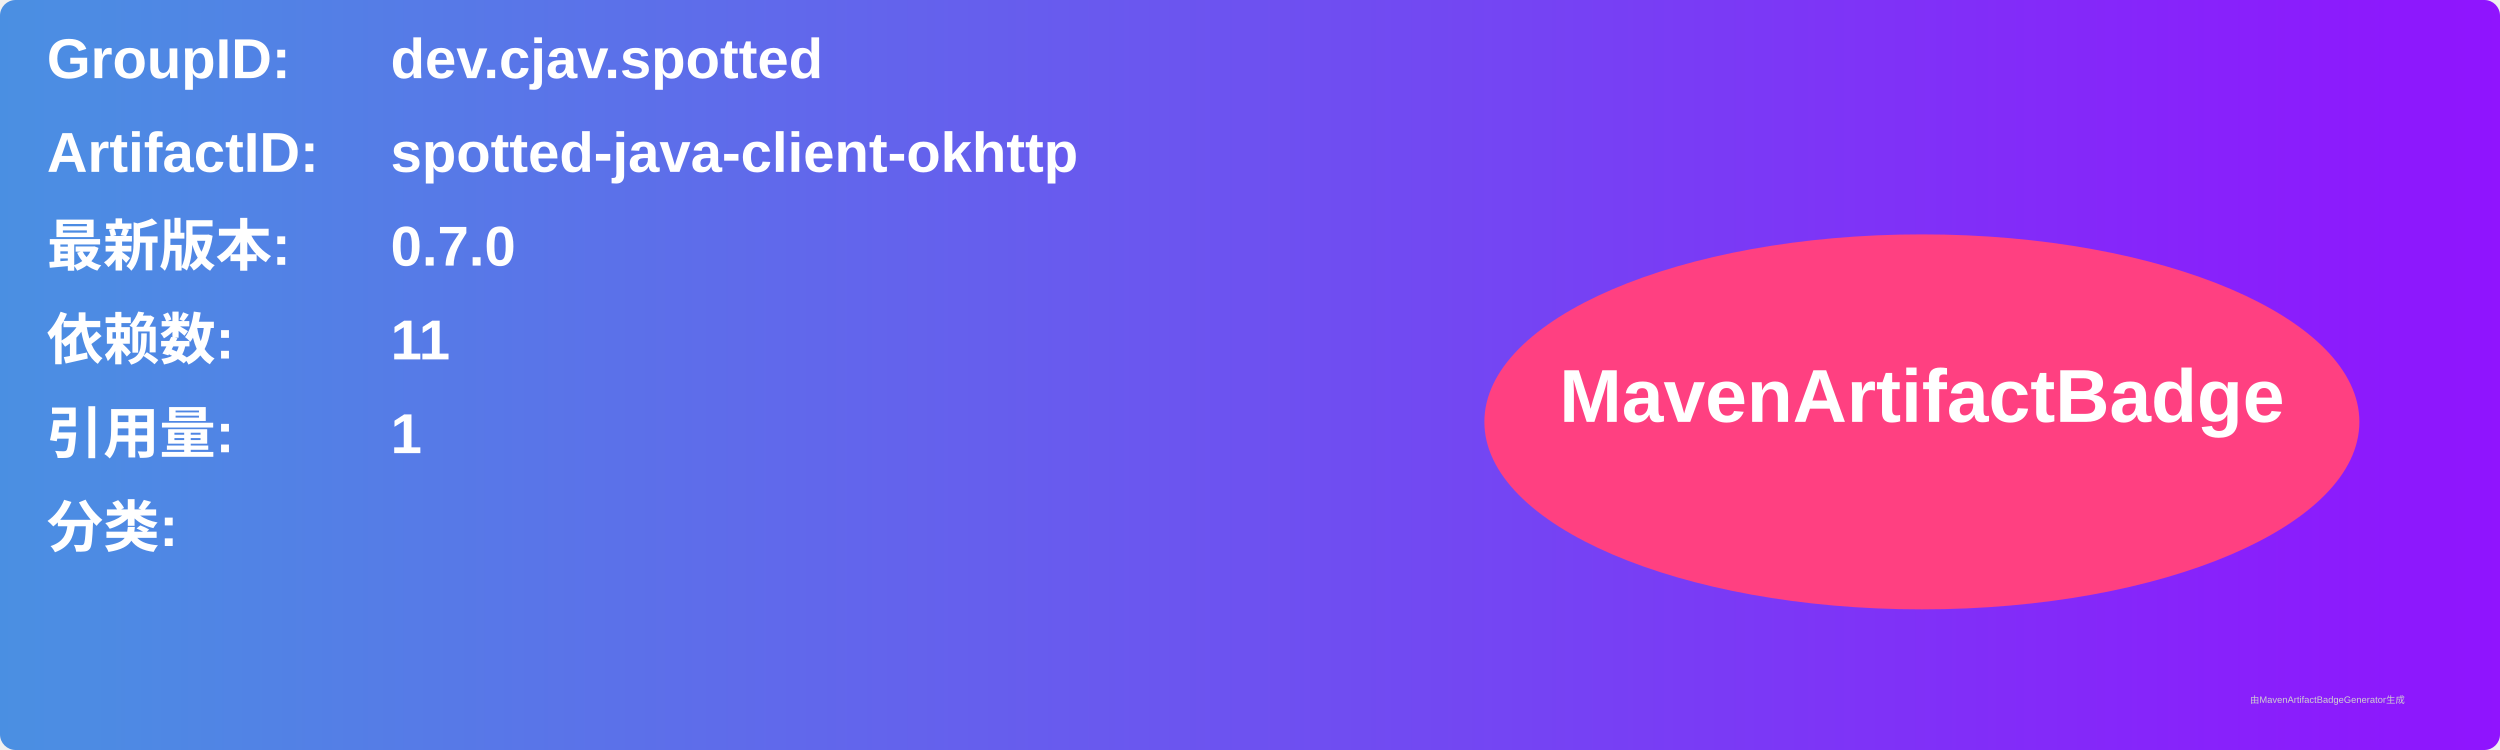
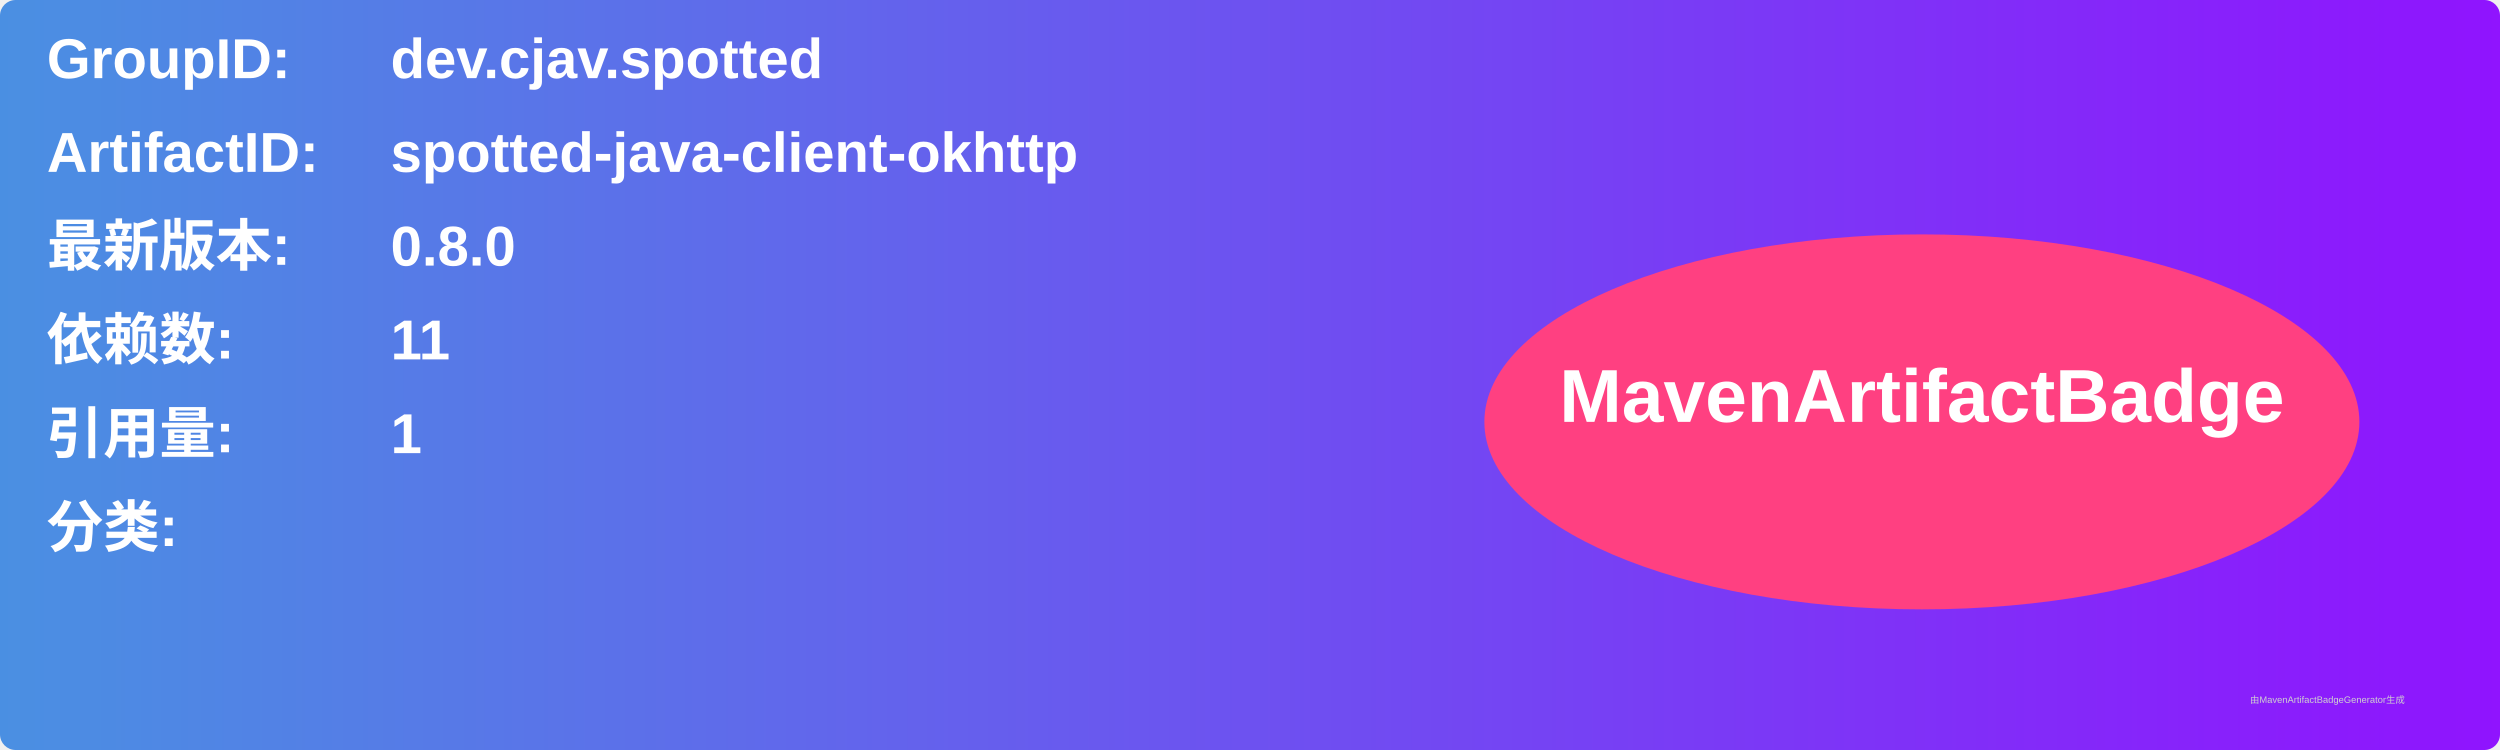
<svg xmlns="http://www.w3.org/2000/svg" width="800" height="240" viewBox="0 0 800 240">
  <linearGradient id="grad" x1="0%" y1="0%" x2="100%" y2="0%">
    <stop offset="0%" stop-color="#4a90e2" />
    <stop offset="100%" stop-color="#9013fe" />
  </linearGradient>
  <rect width="100%" height="100%" rx="5" ry="5" fill="url(#grad)" />
  <g transform="translate(15, 15)">
    <text x="0" y="10" font-family="Arial" font-size="18" fill="white" font-weight="bold" width="260">GroupID:</text>
    <text x="110" y="10" font-family="Arial" font-size="18" fill="white" font-weight="bold" width="460">dev.cjav.spotted</text>
    <text x="0" y="40" font-family="Arial" font-size="18" fill="white" font-weight="bold" width="260">ArtifactID:</text>
    <text x="110" y="40" font-family="Arial" font-size="18" fill="white" font-weight="bold" width="460">spotted-java-client-okhttp</text>
    <text x="0" y="70" font-family="Arial" font-size="18" fill="white" font-weight="bold">最新版本:</text>
    <text x="110" y="70" font-family="Arial" font-size="18" fill="white" font-weight="bold">
-       <tspan font-weight="bold">0.7.0</tspan>
+       <tspan font-weight="bold">0.8.0</tspan>
    </text>
    <text x="0" y="100" font-family="Arial" font-size="18" fill="white" font-weight="bold">依赖数: </text>
    <text x="110" y="100" font-family="Arial" font-size="18" fill="white">
      <tspan font-weight="bold">11</tspan>
    </text>
    <text x="0" y="130" font-family="Arial" font-size="18" fill="white" font-weight="bold">引用量: </text>
    <text x="110" y="130" font-family="Arial" font-size="18" fill="white">
      <tspan font-weight="bold">1</tspan>
    </text>
    <text x="0" y="160" font-family="Arial" font-size="18" fill="white" font-weight="bold">分类:</text>
    <text x="10" y="190" font-family="Arial" font-size="10" fill="white">
      <tspan font-weight="bold" />
    </text>
    <ellipse cx="600" cy="120" rx="140" ry="60" fill="#ff4081" />
    <text x="600" y="120" text-anchor="middle" font-family="Arial" font-size="24" fill="white" font-weight="bold">MavenArtifactBadge</text>
  </g>
  <text x="720" y="225" font-family="Arial" font-size="3" fill="#d0d0d0">由MavenArtifactBadgeGenerator生成</text>
</svg>
